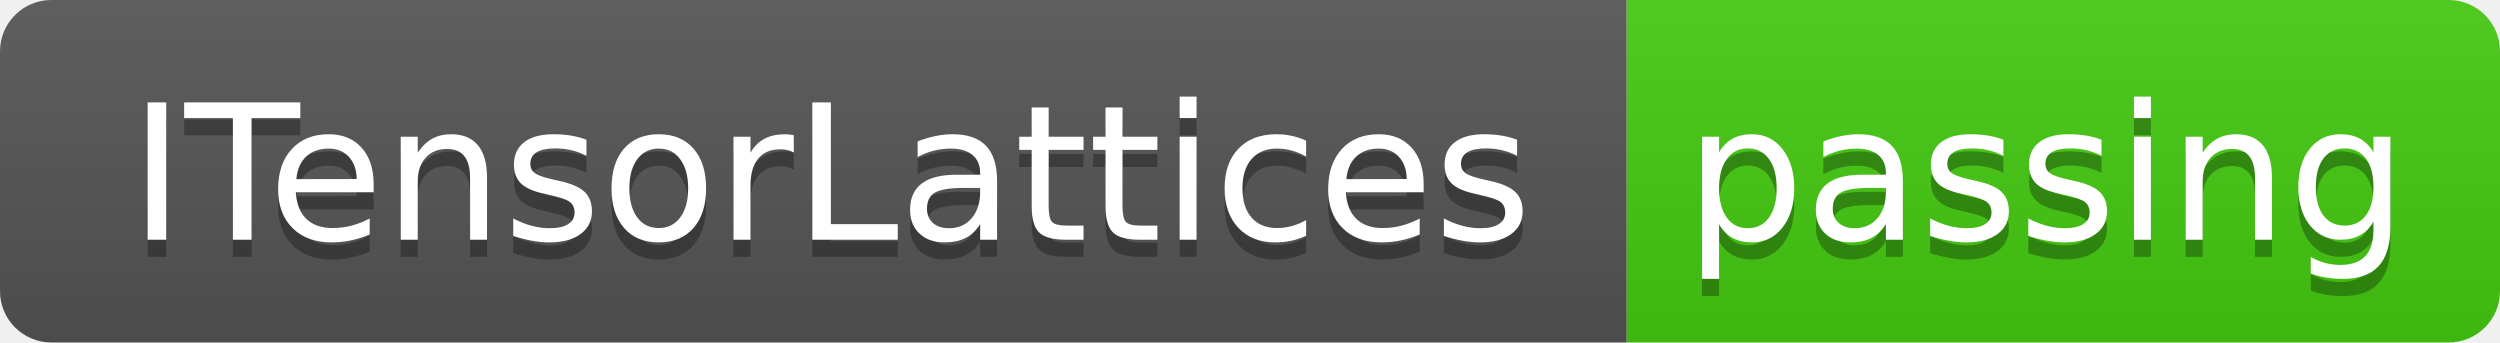
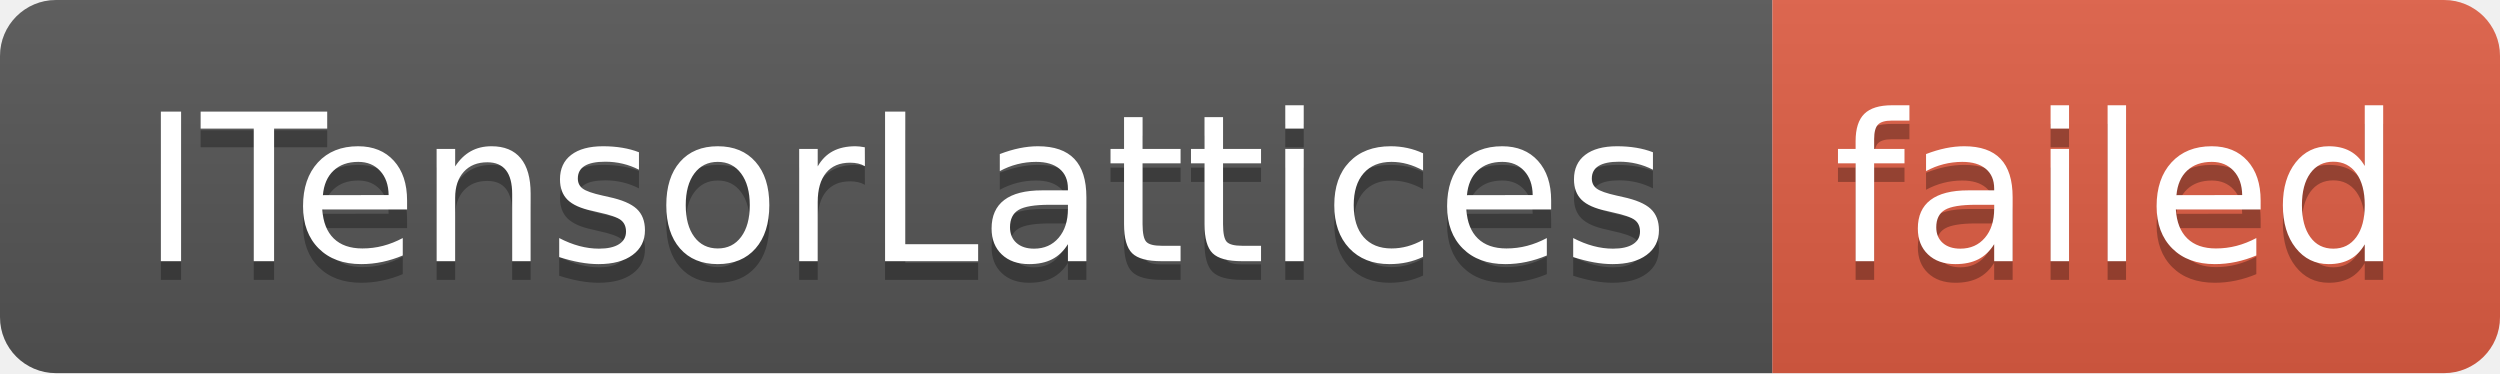
- <svg xmlns="http://www.w3.org/2000/svg" width="146" height="20" role="img" aria-label="ITensorLattices: passing">
+ <svg xmlns="http://www.w3.org/2000/svg" width="134" height="20" role="img" aria-label="ITensorLattices: failed">
  <linearGradient id="s" x2="0" y2="100%">
    <stop offset="0" stop-color="#bbb" stop-opacity=".1" />
    <stop offset="1" stop-opacity=".1" />
  </linearGradient>
  <clipPath id="r">
-     <rect width="146" height="20" rx="3" fill="#fff" />
+     <rect width="134" height="20" rx="3" fill="#fff" />
  </clipPath>
  <g clip-path="url(#r)">
    <rect width="95" height="20" fill="#555" />
-     <rect x="95" width="51" height="20" fill="#4c1" />
-     <rect width="146" height="20" fill="url(#s)" />
+     <rect x="95" width="39" height="20" fill="#e05d44" />
+     <rect width="134" height="20" fill="url(#s)" />
  </g>
  <g fill="#fff" text-anchor="middle" font-family="Verdana,Geneva,DejaVu Sans,sans-serif" text-rendering="geometricPrecision" font-size="110">
    <text aria-hidden="true" x="485" y="150" fill="#010101" fill-opacity=".3" transform="scale(.1)" textLength="850">ITensorLattices</text>
    <text x="485" y="140" transform="scale(.1)" fill="#fff" textLength="850">ITensorLattices</text>
-     <text aria-hidden="true" x="1195" y="150" fill="#010101" fill-opacity=".3" transform="scale(.1)" textLength="410">passing</text>
-     <text x="1195" y="140" transform="scale(.1)" fill="#fff" textLength="410">passing</text>
+     <text aria-hidden="true" x="1135" y="150" fill="#010101" fill-opacity=".3" transform="scale(.1)" textLength="290">failed</text>
+     <text x="1135" y="140" transform="scale(.1)" fill="#fff" textLength="290">failed</text>
  </g>
</svg>
